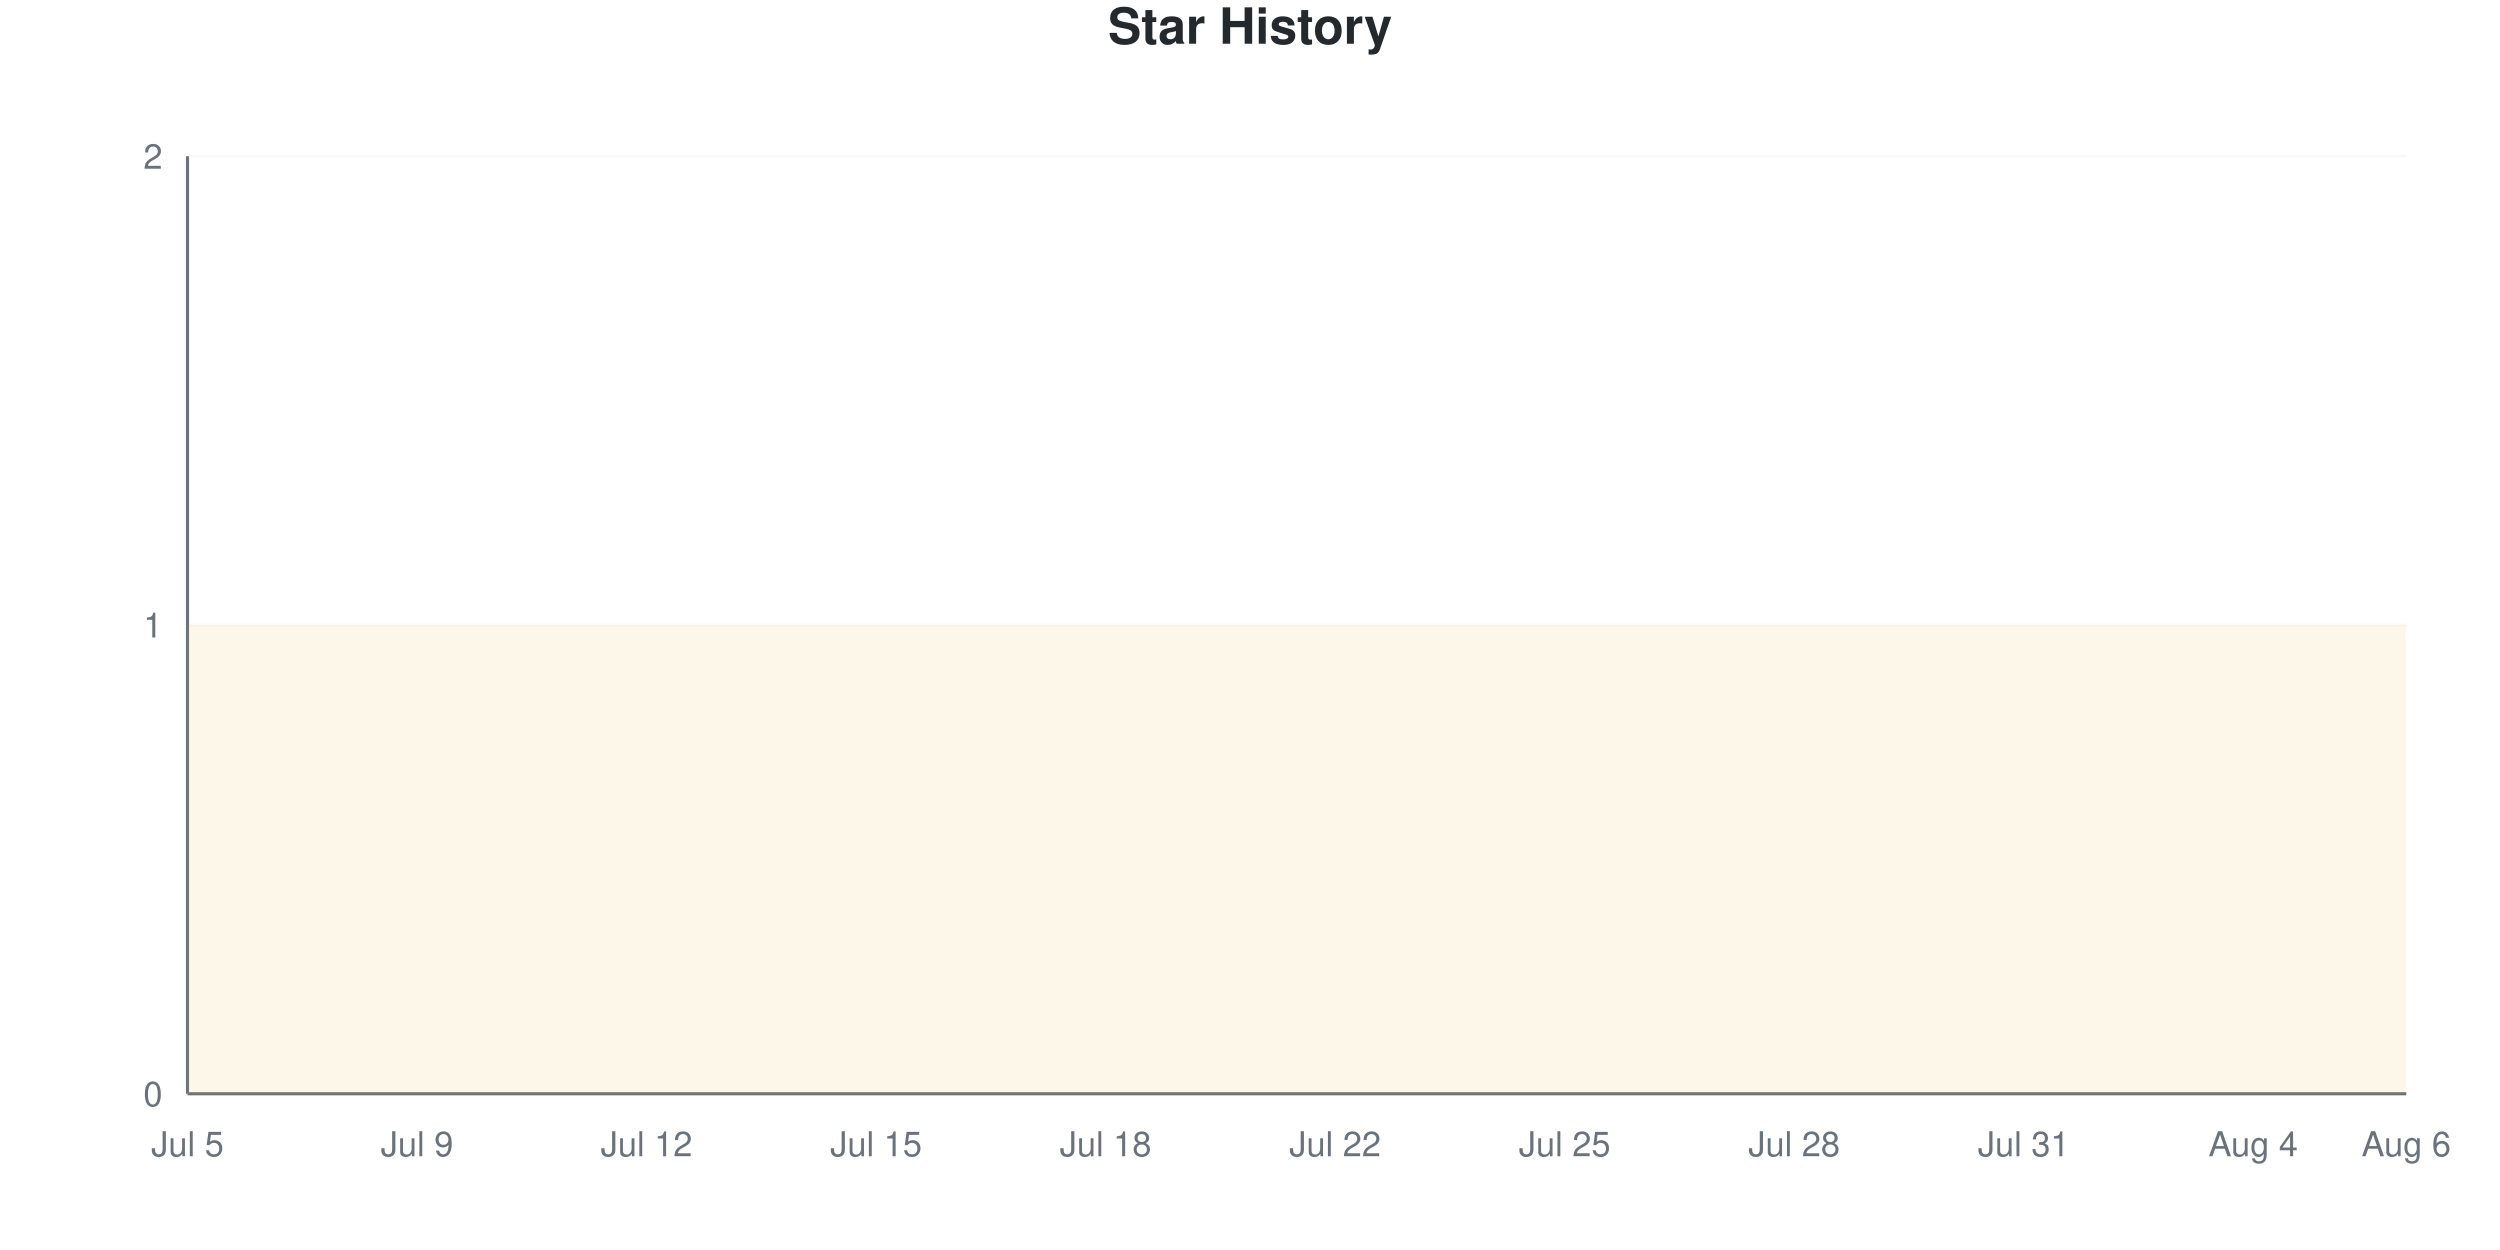
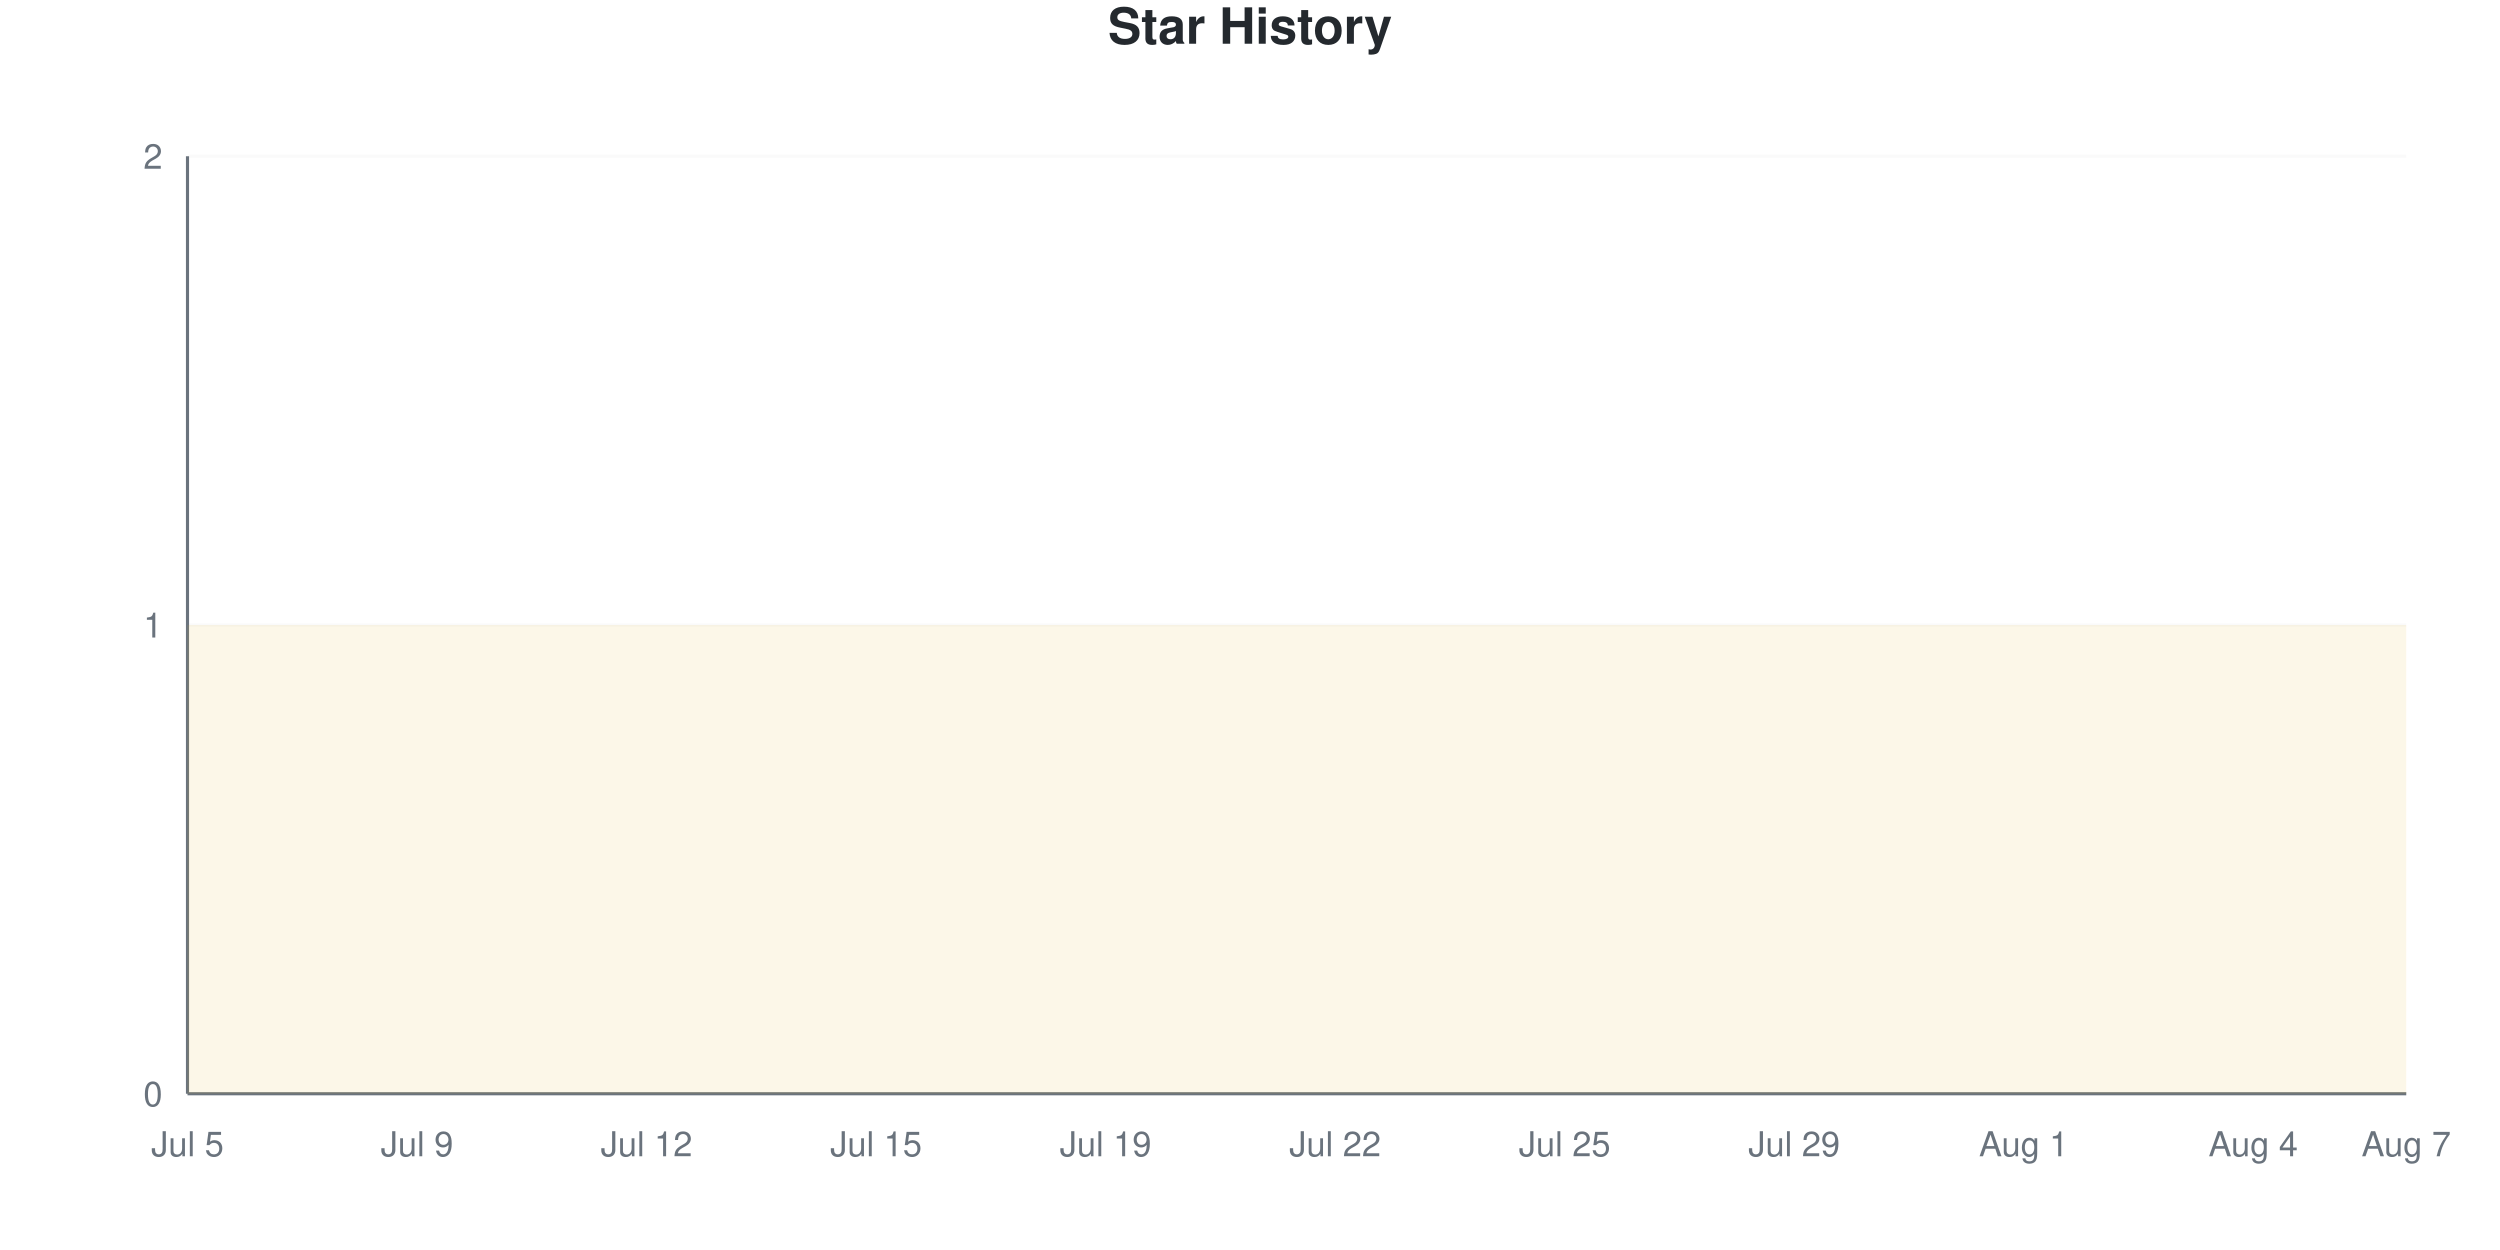
<svg xmlns="http://www.w3.org/2000/svg" viewBox="0 0 800 400" width="800" height="400">
  <style>
    @keyframes drawLine {
      to { stroke-dashoffset: 0; }
    }
    @keyframes fadeInPoint {
      from { opacity: 0; }
      to { opacity: 1; }
    }
    .data-line-0 {
      stroke-dasharray: 1290;
      stroke-dashoffset: 1290;
      animation: drawLine 2s ease-out forwards;
    }
    .data-point {
      opacity: 0;
      animation: fadeInPoint 0.5s ease-out forwards;
    }
    .chart-bg { fill: #fff; }
    .chart-text { fill: #24292e; }
    .chart-muted { fill: #6a737d; }
    .chart-grid { stroke: #eee; }
    .chart-axis { stroke: #6a737d; }
    @media (prefers-color-scheme: dark) {
      .chart-bg { fill: #0d1117; }
      .chart-text { fill: #e6edf3; }
      .chart-muted { fill: #8b949e; }
      .chart-grid { stroke: #21262d; }
      .chart-axis { stroke: #8b949e; }
    }
  </style>
  <rect width="800" height="400" class="chart-bg" />
  <text x="400" y="14" text-anchor="middle" class="chart-text" font-size="16" font-weight="bold" font-family="-apple-system, BlinkMacSystemFont, 'Segoe UI', Helvetica, Arial, sans-serif">Star History</text>
  <g class="grid">
    <line x1="60" y1="350" x2="770" y2="350" class="chart-grid" stroke-opacity="0.3" />
    <text x="52" y="354" text-anchor="end" class="chart-muted" font-size="11" font-family="-apple-system, BlinkMacSystemFont, 'Segoe UI', Helvetica, Arial, sans-serif">0</text>
    <line x1="60" y1="200" x2="770" y2="200" class="chart-grid" stroke-opacity="0.3" />
    <text x="52" y="204" text-anchor="end" class="chart-muted" font-size="11" font-family="-apple-system, BlinkMacSystemFont, 'Segoe UI', Helvetica, Arial, sans-serif">1</text>
    <line x1="60" y1="50" x2="770" y2="50" class="chart-grid" stroke-opacity="0.3" />
    <text x="52" y="54" text-anchor="end" class="chart-muted" font-size="11" font-family="-apple-system, BlinkMacSystemFont, 'Segoe UI', Helvetica, Arial, sans-serif">2</text>
  </g>
  <g class="milestones">
    
  </g>
  <g class="x-axis">
    <text x="60" y="370" text-anchor="middle" class="chart-muted" font-size="11" font-family="-apple-system, BlinkMacSystemFont, 'Segoe UI', Helvetica, Arial, sans-serif">Jul 5</text>
    <text x="133.448" y="370" text-anchor="middle" class="chart-muted" font-size="11" font-family="-apple-system, BlinkMacSystemFont, 'Segoe UI', Helvetica, Arial, sans-serif">Jul 9</text>
    <text x="206.897" y="370" text-anchor="middle" class="chart-muted" font-size="11" font-family="-apple-system, BlinkMacSystemFont, 'Segoe UI', Helvetica, Arial, sans-serif">Jul 12</text>
    <text x="280.345" y="370" text-anchor="middle" class="chart-muted" font-size="11" font-family="-apple-system, BlinkMacSystemFont, 'Segoe UI', Helvetica, Arial, sans-serif">Jul 15</text>
-     <text x="353.793" y="370" text-anchor="middle" class="chart-muted" font-size="11" font-family="-apple-system, BlinkMacSystemFont, 'Segoe UI', Helvetica, Arial, sans-serif">Jul 18</text>
+     <text x="353.793" y="370" text-anchor="middle" class="chart-muted" font-size="11" font-family="-apple-system, BlinkMacSystemFont, 'Segoe UI', Helvetica, Arial, sans-serif">Jul 19</text>
    <text x="427.241" y="370" text-anchor="middle" class="chart-muted" font-size="11" font-family="-apple-system, BlinkMacSystemFont, 'Segoe UI', Helvetica, Arial, sans-serif">Jul 22</text>
    <text x="500.69" y="370" text-anchor="middle" class="chart-muted" font-size="11" font-family="-apple-system, BlinkMacSystemFont, 'Segoe UI', Helvetica, Arial, sans-serif">Jul 25</text>
-     <text x="574.138" y="370" text-anchor="middle" class="chart-muted" font-size="11" font-family="-apple-system, BlinkMacSystemFont, 'Segoe UI', Helvetica, Arial, sans-serif">Jul 28</text>
-     <text x="647.586" y="370" text-anchor="middle" class="chart-muted" font-size="11" font-family="-apple-system, BlinkMacSystemFont, 'Segoe UI', Helvetica, Arial, sans-serif">Jul 31</text>
+     <text x="574.138" y="370" text-anchor="middle" class="chart-muted" font-size="11" font-family="-apple-system, BlinkMacSystemFont, 'Segoe UI', Helvetica, Arial, sans-serif">Jul 29</text>
+     <text x="647.586" y="370" text-anchor="middle" class="chart-muted" font-size="11" font-family="-apple-system, BlinkMacSystemFont, 'Segoe UI', Helvetica, Arial, sans-serif">Aug 1</text>
    <text x="721.034" y="370" text-anchor="middle" class="chart-muted" font-size="11" font-family="-apple-system, BlinkMacSystemFont, 'Segoe UI', Helvetica, Arial, sans-serif">Aug 4</text>
-     <text x="770" y="370" text-anchor="middle" class="chart-muted" font-size="11" font-family="-apple-system, BlinkMacSystemFont, 'Segoe UI', Helvetica, Arial, sans-serif">Aug 6</text>
+     <text x="770" y="370" text-anchor="middle" class="chart-muted" font-size="11" font-family="-apple-system, BlinkMacSystemFont, 'Segoe UI', Helvetica, Arial, sans-serif">Aug 7</text>
  </g>
  <line x1="60" y1="50" x2="60" y2="350" class="chart-axis" stroke-width="1" />
  <line x1="60" y1="350" x2="770" y2="350" class="chart-axis" stroke-width="1" />
  <path d="M60,350 L60,200 C68.161,200 76.322,200 84.483,200 C92.644,200 100.805,200 108.966,200 C117.126,200 125.287,200 133.448,200 C141.609,200 149.77,200 157.931,200 C166.092,200 174.253,200 182.414,200 C190.575,200 198.736,200 206.897,200 C215.057,200 223.218,200 231.379,200 C239.54,200 247.701,200 255.862,200 C264.023,200 272.184,200 280.345,200 C288.506,200 296.667,200 304.828,200 C312.989,200 321.149,200 329.31,200 C337.471,200 345.632,200 353.793,200 C361.954,200 370.115,200 378.276,200 C386.437,200 394.598,200 402.759,200 C410.92,200 419.08,200 427.241,200 C435.402,200 443.563,200 451.724,200 C459.885,200 468.046,200 476.207,200 C484.368,200 492.529,200 500.69,200 C508.851,200 517.011,200 525.172,200 C533.333,200 541.494,200 549.655,200 C557.816,200 565.977,200 574.138,200 C582.299,200 590.46,200 598.621,200 C606.782,200 614.943,200 623.103,200 C631.264,200 639.425,200 647.586,200 C655.747,200 663.908,200 672.069,200 C680.23,200 688.391,200 696.552,200 C704.713,200 712.874,200 721.034,200 C729.195,200 737.356,200 745.517,200 C753.678,200 761.839,200 770,200 L770,350 L60,350 Z" fill="#dfb317" fill-opacity="0.1" />
  <path d="M60,350 L60,200 C68.161,200 76.322,200 84.483,200 C92.644,200 100.805,200 108.966,200 C117.126,200 125.287,200 133.448,200 C141.609,200 149.77,200 157.931,200 C166.092,200 174.253,200 182.414,200 C190.575,200 198.736,200 206.897,200 C215.057,200 223.218,200 231.379,200 C239.54,200 247.701,200 255.862,200 C264.023,200 272.184,200 280.345,200 C288.506,200 296.667,200 304.828,200 C312.989,200 321.149,200 329.31,200 C337.471,200 345.632,200 353.793,200 C361.954,200 370.115,200 378.276,200 C386.437,200 394.598,200 402.759,200 C410.92,200 419.08,200 427.241,200 C435.402,200 443.563,200 451.724,200 C459.885,200 468.046,200 476.207,200 C484.368,200 492.529,200 500.69,200 C508.851,200 517.011,200 525.172,200 C533.333,200 541.494,200 549.655,200 C557.816,200 565.977,200 574.138,200 C582.299,200 590.46,200 598.621,200 C606.782,200 614.943,200 623.103,200 C631.264,200 639.425,200 647.586,200 C655.747,200 663.908,200 672.069,200 C680.23,200 688.391,200 696.552,200 C704.713,200 712.874,200 721.034,200 C729.195,200 737.356,200 745.517,200 C753.678,200 761.839,200 770,200" fill="none" stroke="#dfb317" stroke-width="2.5" class="data-line-0" />
  <g class="points">
    <circle cx="60" cy="200" r="4" fill="#dfb317" class="data-point" style="animation-delay: 1.50s" />
    <circle cx="84.483" cy="200" r="4" fill="#dfb317" class="data-point" style="animation-delay: 1.55s" />
    <circle cx="108.966" cy="200" r="4" fill="#dfb317" class="data-point" style="animation-delay: 1.60s" />
    <circle cx="133.448" cy="200" r="4" fill="#dfb317" class="data-point" style="animation-delay: 1.65s" />
    <circle cx="157.931" cy="200" r="4" fill="#dfb317" class="data-point" style="animation-delay: 1.70s" />
    <circle cx="182.414" cy="200" r="4" fill="#dfb317" class="data-point" style="animation-delay: 1.75s" />
    <circle cx="206.897" cy="200" r="4" fill="#dfb317" class="data-point" style="animation-delay: 1.80s" />
    <circle cx="231.379" cy="200" r="4" fill="#dfb317" class="data-point" style="animation-delay: 1.85s" />
    <circle cx="255.862" cy="200" r="4" fill="#dfb317" class="data-point" style="animation-delay: 1.90s" />
    <circle cx="280.345" cy="200" r="4" fill="#dfb317" class="data-point" style="animation-delay: 1.95s" />
    <circle cx="304.828" cy="200" r="4" fill="#dfb317" class="data-point" style="animation-delay: 2.00s" />
    <circle cx="329.31" cy="200" r="4" fill="#dfb317" class="data-point" style="animation-delay: 2.05s" />
    <circle cx="353.793" cy="200" r="4" fill="#dfb317" class="data-point" style="animation-delay: 2.10s" />
    <circle cx="378.276" cy="200" r="4" fill="#dfb317" class="data-point" style="animation-delay: 2.15s" />
    <circle cx="402.759" cy="200" r="4" fill="#dfb317" class="data-point" style="animation-delay: 2.20s" />
    <circle cx="427.241" cy="200" r="4" fill="#dfb317" class="data-point" style="animation-delay: 2.25s" />
    <circle cx="451.724" cy="200" r="4" fill="#dfb317" class="data-point" style="animation-delay: 2.30s" />
    <circle cx="476.207" cy="200" r="4" fill="#dfb317" class="data-point" style="animation-delay: 2.35s" />
    <circle cx="500.69" cy="200" r="4" fill="#dfb317" class="data-point" style="animation-delay: 2.40s" />
    <circle cx="525.172" cy="200" r="4" fill="#dfb317" class="data-point" style="animation-delay: 2.45s" />
    <circle cx="549.655" cy="200" r="4" fill="#dfb317" class="data-point" style="animation-delay: 2.50s" />
    <circle cx="574.138" cy="200" r="4" fill="#dfb317" class="data-point" style="animation-delay: 2.55s" />
    <circle cx="598.621" cy="200" r="4" fill="#dfb317" class="data-point" style="animation-delay: 2.60s" />
    <circle cx="623.103" cy="200" r="4" fill="#dfb317" class="data-point" style="animation-delay: 2.65s" />
    <circle cx="647.586" cy="200" r="4" fill="#dfb317" class="data-point" style="animation-delay: 2.70s" />
    <circle cx="672.069" cy="200" r="4" fill="#dfb317" class="data-point" style="animation-delay: 2.75s" />
    <circle cx="696.552" cy="200" r="4" fill="#dfb317" class="data-point" style="animation-delay: 2.80s" />
    <circle cx="721.034" cy="200" r="4" fill="#dfb317" class="data-point" style="animation-delay: 2.85s" />
    <circle cx="745.517" cy="200" r="4" fill="#dfb317" class="data-point" style="animation-delay: 2.90s" />
    <circle cx="770" cy="200" r="4" fill="#dfb317" class="data-point" style="animation-delay: 2.95s" />
  </g>
</svg>
